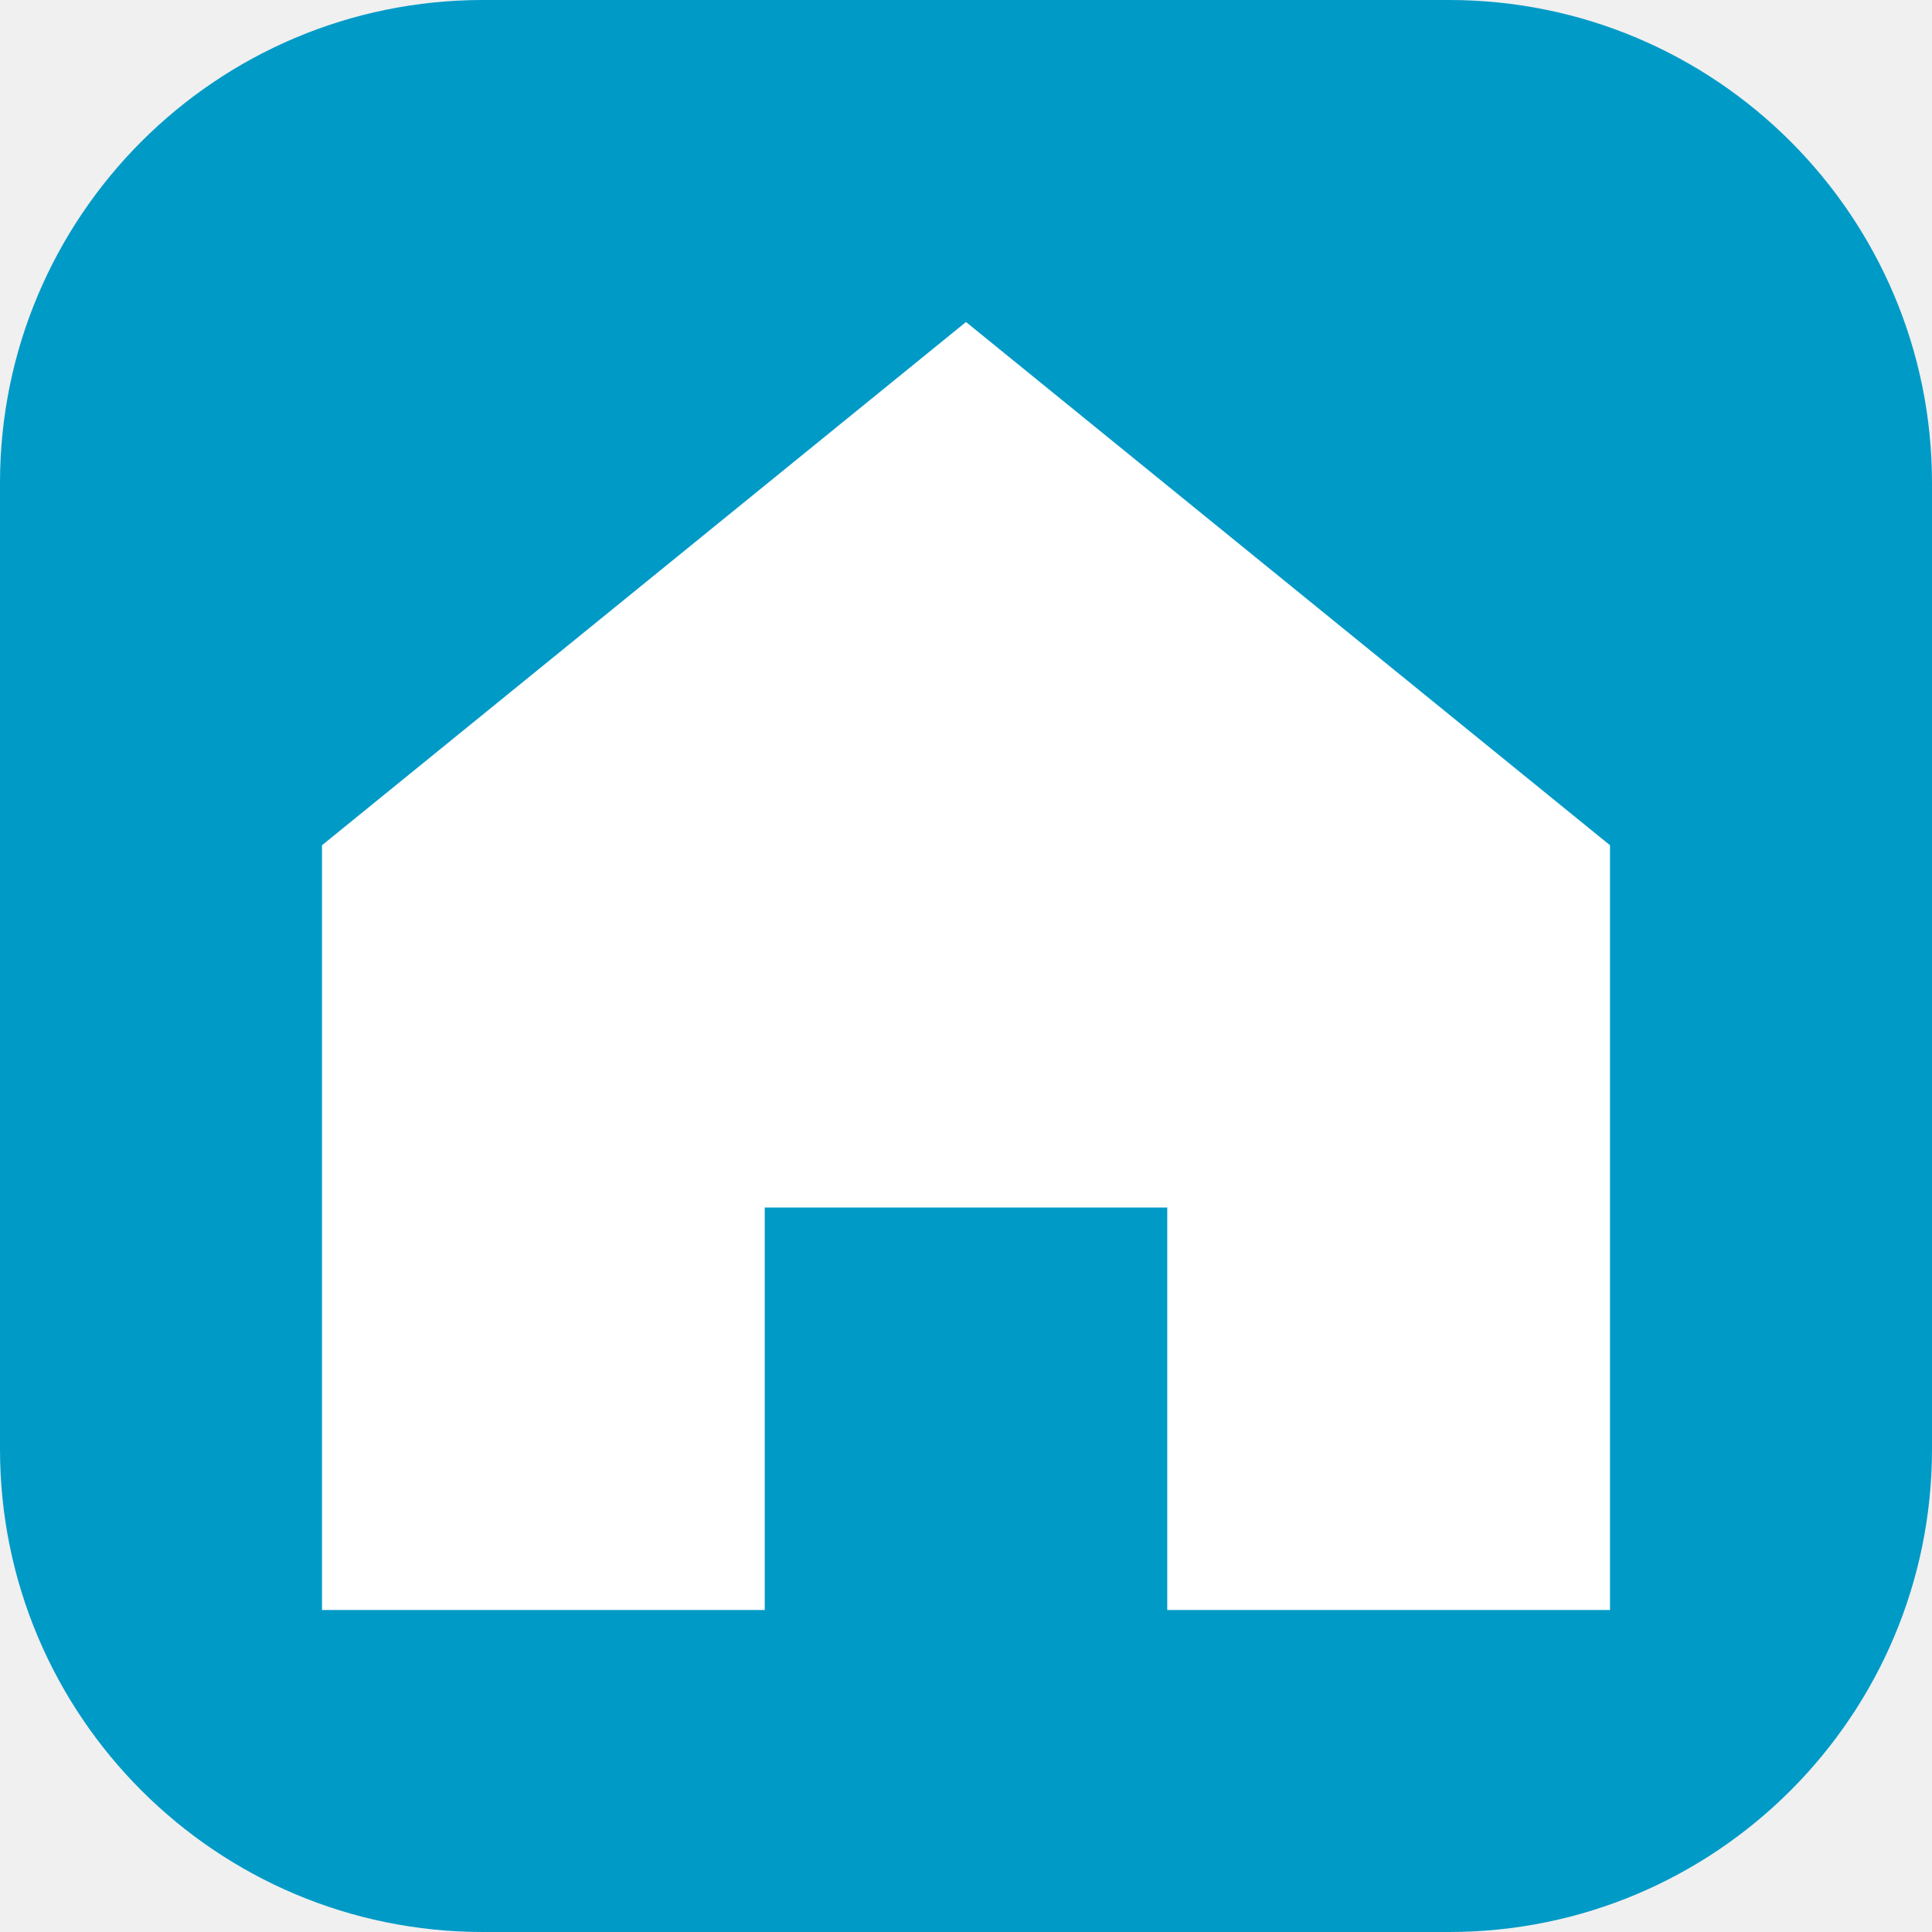
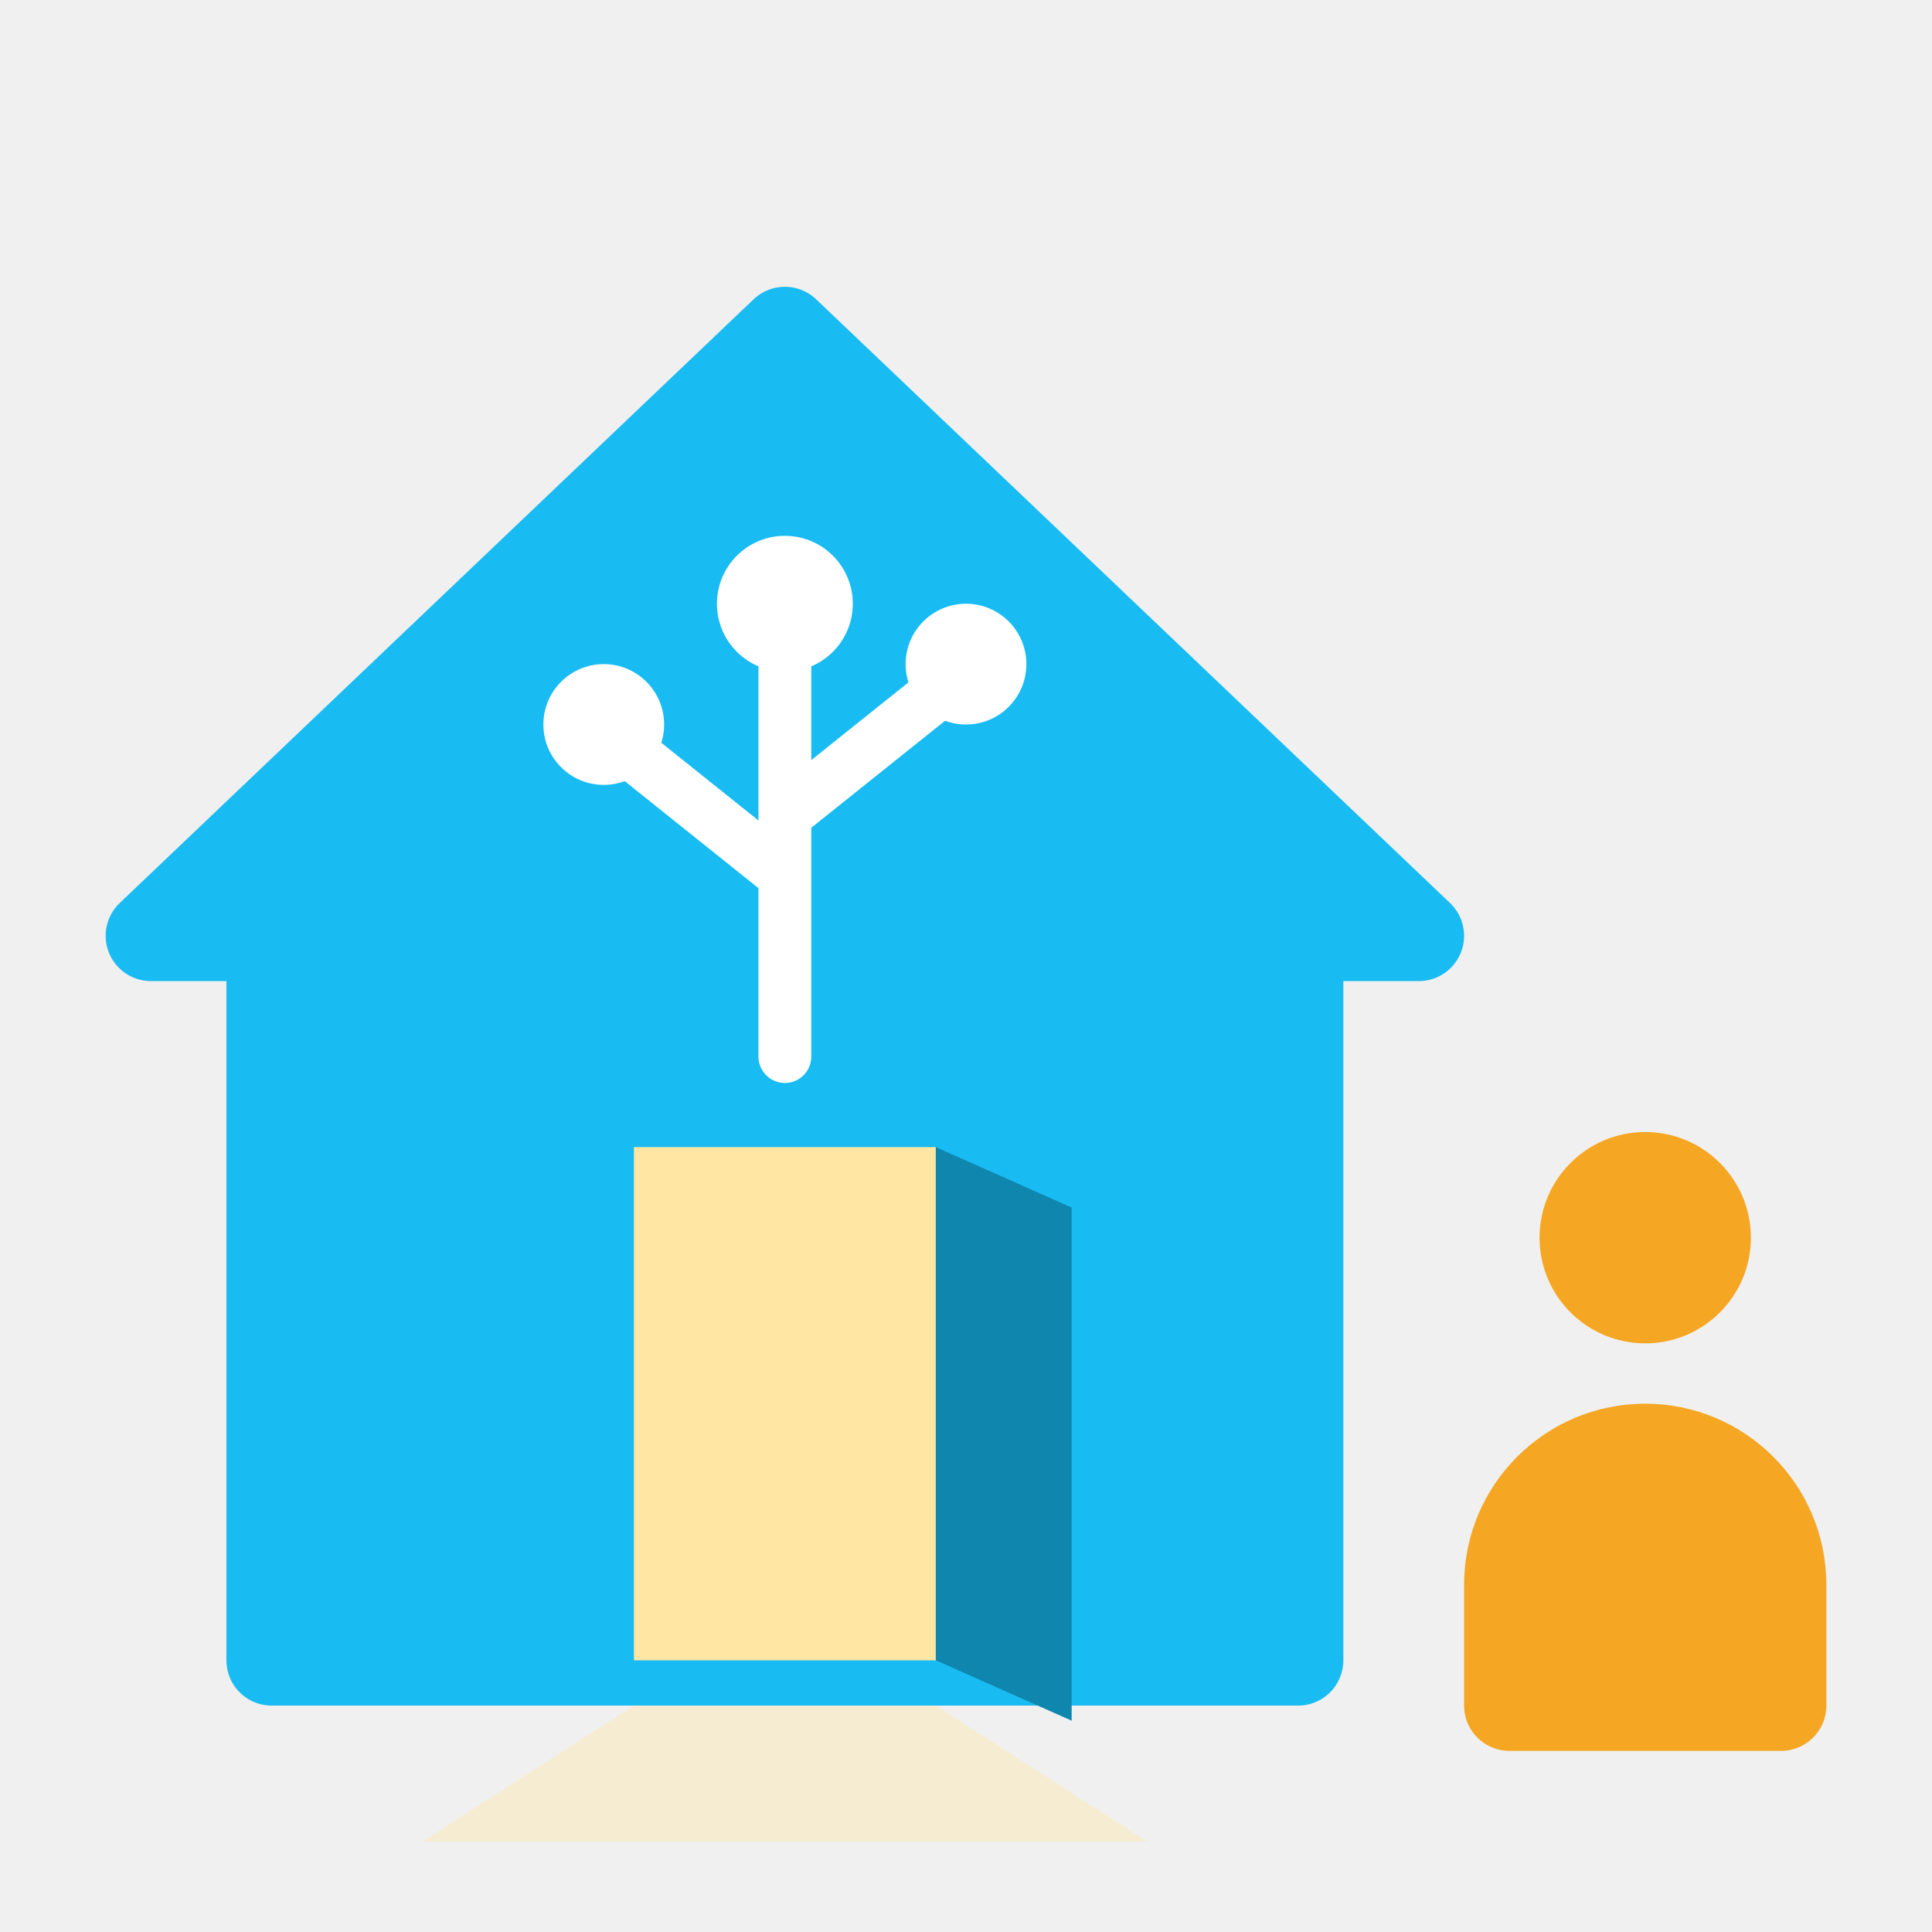
- <svg xmlns="http://www.w3.org/2000/svg" viewBox="0 0 24 24">
-   <rect width="24" height="24" rx="6" fill="#009ac7" />
-   <path fill="#fff" d="M12 4 4 10.5V20h5.5v-5h5v5H20v-9.5z" />
+ <svg xmlns="http://www.w3.org/2000/svg" viewBox="0 0 128 128">
+   <path fill="#18BCF2" stroke="#18BCF2" stroke-width="6" stroke-linejoin="round" d="M10 62 L52 22 L94 62 L86 62 L86 110 L18 110 L18 62 Z" />
+   <g stroke="#fff" stroke-width="3.5" stroke-linecap="round" fill="none">
+     <path d="M52 70 V44 M52 58 L42 50 M52 54 L62 46" />
+   </g>
+   <g fill="#fff">
+     <circle cx="52" cy="40" r="4.5" />
+     <circle cx="40" cy="48" r="4" />
+     <circle cx="64" cy="44" r="4" />
+   </g>
+   <path fill="#FFE7A3" d="M42 76 h20 v34 h-20 z" />
+   <path fill="#FFE7A3" opacity=".4" d="M42 113 h20 l14 9 h-48 z" />
+   <path fill="#0F86AE" d="M62 76 L71 80 V114 L62 110 Z" />
+   <g fill="#F5A623">
+     <circle cx="109" cy="82" r="7" />
+     <path d="M97 113 v-8 a12 12 0 0 1 24 0 v8 a3 3 0 0 1 -3 3 h-18 a3 3 0 0 1 -3 -3 z" />
+   </g>
</svg>
